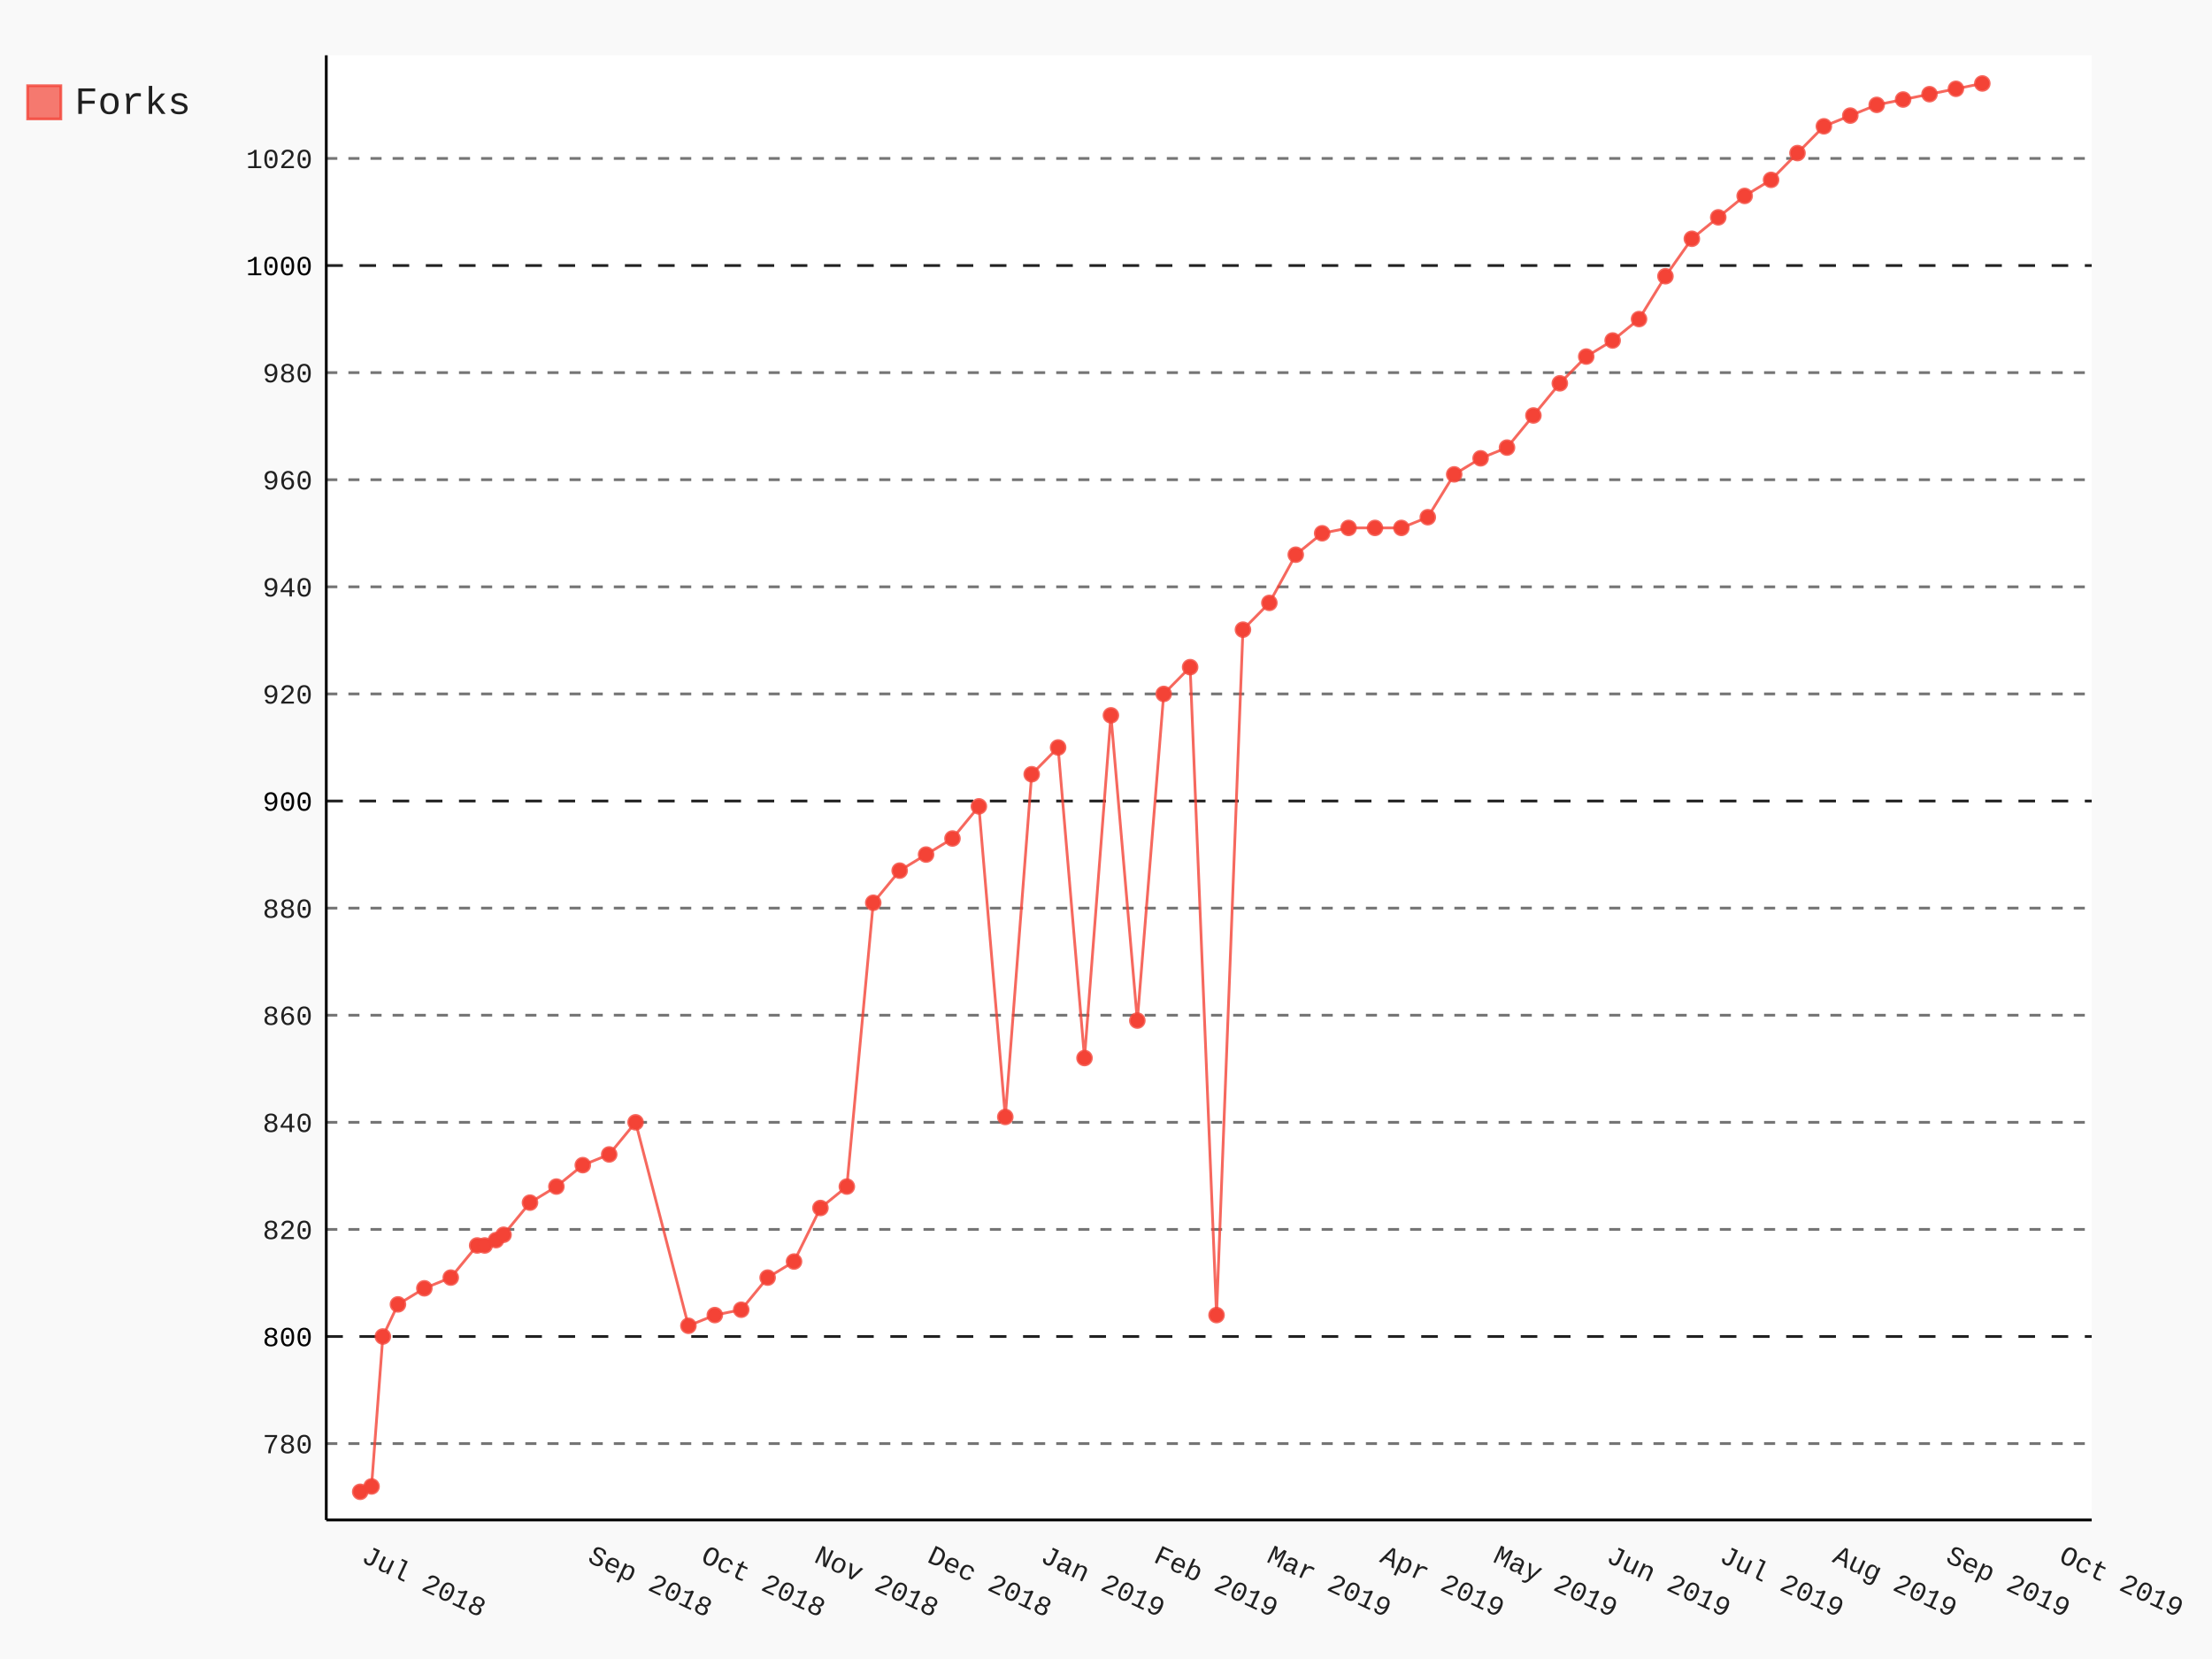
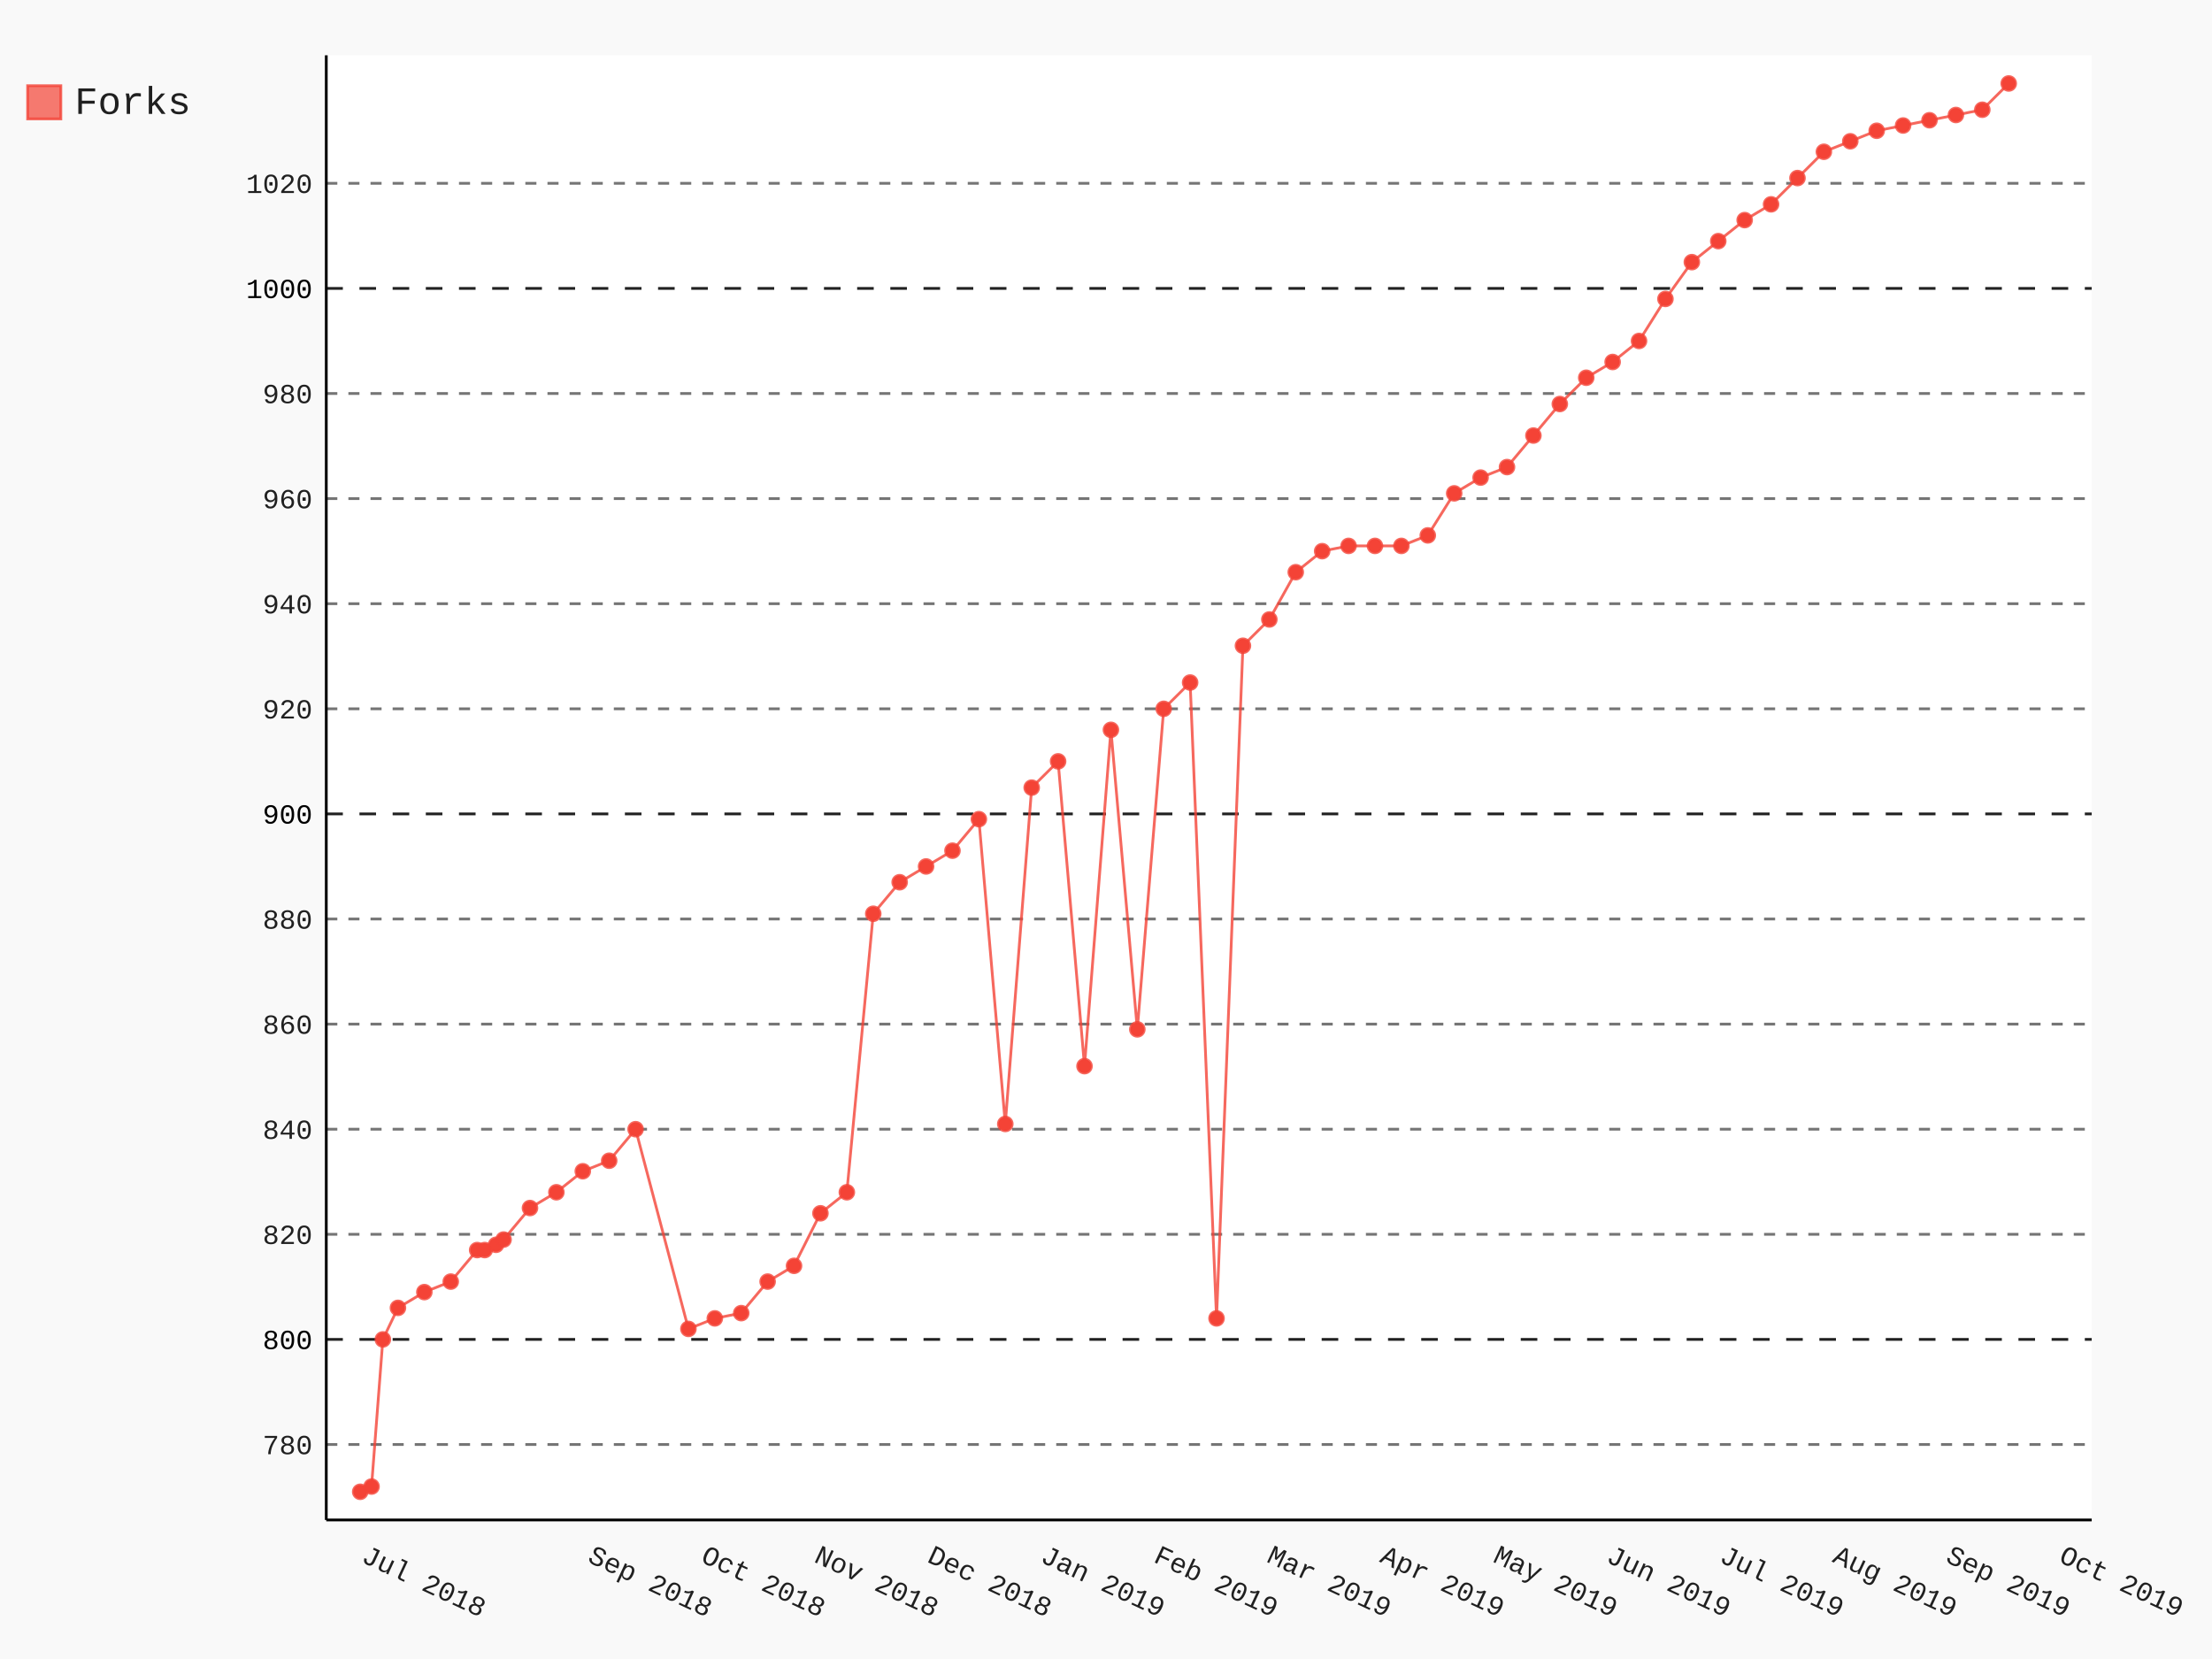
- <svg xmlns="http://www.w3.org/2000/svg" class="pygal-chart" id="chart-1e079802-2b2e-42ed-9da7-c044d8dbd453" viewBox="0 0 800 600">
+ <svg xmlns="http://www.w3.org/2000/svg" class="pygal-chart" id="chart-afff7994-cf7b-41ef-8264-2efc69a5107d" viewBox="0 0 800 600">
  <defs>
-     <style type="text/css">#chart-1e079802-2b2e-42ed-9da7-c044d8dbd453{-webkit-user-select:none;-webkit-font-smoothing:antialiased;font-family:Consolas,"Liberation Mono",Menlo,Courier,monospace}#chart-1e079802-2b2e-42ed-9da7-c044d8dbd453 .title{font-family:Consolas,"Liberation Mono",Menlo,Courier,monospace;font-size:16px}#chart-1e079802-2b2e-42ed-9da7-c044d8dbd453 .legends .legend text{font-family:Consolas,"Liberation Mono",Menlo,Courier,monospace;font-size:14px}#chart-1e079802-2b2e-42ed-9da7-c044d8dbd453 .axis text{font-family:Consolas,"Liberation Mono",Menlo,Courier,monospace;font-size:10px}#chart-1e079802-2b2e-42ed-9da7-c044d8dbd453 .axis text.major{font-family:Consolas,"Liberation Mono",Menlo,Courier,monospace;font-size:10px}#chart-1e079802-2b2e-42ed-9da7-c044d8dbd453 .text-overlay text.value{font-family:Consolas,"Liberation Mono",Menlo,Courier,monospace;font-size:16px}#chart-1e079802-2b2e-42ed-9da7-c044d8dbd453 .text-overlay text.label{font-family:Consolas,"Liberation Mono",Menlo,Courier,monospace;font-size:10px}#chart-1e079802-2b2e-42ed-9da7-c044d8dbd453 .tooltip{font-family:Consolas,"Liberation Mono",Menlo,Courier,monospace;font-size:14px}#chart-1e079802-2b2e-42ed-9da7-c044d8dbd453 text.no_data{font-family:Consolas,"Liberation Mono",Menlo,Courier,monospace;font-size:64px}
- #chart-1e079802-2b2e-42ed-9da7-c044d8dbd453{background-color:rgba(249,249,249,1)}#chart-1e079802-2b2e-42ed-9da7-c044d8dbd453 path,#chart-1e079802-2b2e-42ed-9da7-c044d8dbd453 line,#chart-1e079802-2b2e-42ed-9da7-c044d8dbd453 rect,#chart-1e079802-2b2e-42ed-9da7-c044d8dbd453 circle{-webkit-transition:150ms;-moz-transition:150ms;transition:150ms}#chart-1e079802-2b2e-42ed-9da7-c044d8dbd453 .graph &gt; .background{fill:rgba(249,249,249,1)}#chart-1e079802-2b2e-42ed-9da7-c044d8dbd453 .plot &gt; .background{fill:rgba(255,255,255,1)}#chart-1e079802-2b2e-42ed-9da7-c044d8dbd453 .graph{fill:rgba(0,0,0,.87)}#chart-1e079802-2b2e-42ed-9da7-c044d8dbd453 text.no_data{fill:rgba(0,0,0,1)}#chart-1e079802-2b2e-42ed-9da7-c044d8dbd453 .title{fill:rgba(0,0,0,1)}#chart-1e079802-2b2e-42ed-9da7-c044d8dbd453 .legends .legend text{fill:rgba(0,0,0,.87)}#chart-1e079802-2b2e-42ed-9da7-c044d8dbd453 .legends .legend:hover text{fill:rgba(0,0,0,1)}#chart-1e079802-2b2e-42ed-9da7-c044d8dbd453 .axis .line{stroke:rgba(0,0,0,1)}#chart-1e079802-2b2e-42ed-9da7-c044d8dbd453 .axis .guide.line{stroke:rgba(0,0,0,.54)}#chart-1e079802-2b2e-42ed-9da7-c044d8dbd453 .axis .major.line{stroke:rgba(0,0,0,.87)}#chart-1e079802-2b2e-42ed-9da7-c044d8dbd453 .axis text.major{fill:rgba(0,0,0,1)}#chart-1e079802-2b2e-42ed-9da7-c044d8dbd453 .axis.y .guides:hover .guide.line,#chart-1e079802-2b2e-42ed-9da7-c044d8dbd453 .line-graph .axis.x .guides:hover .guide.line,#chart-1e079802-2b2e-42ed-9da7-c044d8dbd453 .stackedline-graph .axis.x .guides:hover .guide.line,#chart-1e079802-2b2e-42ed-9da7-c044d8dbd453 .xy-graph .axis.x .guides:hover .guide.line{stroke:rgba(0,0,0,1)}#chart-1e079802-2b2e-42ed-9da7-c044d8dbd453 .axis .guides:hover text{fill:rgba(0,0,0,1)}#chart-1e079802-2b2e-42ed-9da7-c044d8dbd453 .reactive{fill-opacity:.7;stroke-opacity:.8}#chart-1e079802-2b2e-42ed-9da7-c044d8dbd453 .ci{stroke:rgba(0,0,0,.87)}#chart-1e079802-2b2e-42ed-9da7-c044d8dbd453 .reactive.active,#chart-1e079802-2b2e-42ed-9da7-c044d8dbd453 .active .reactive{fill-opacity:.8;stroke-opacity:.9;stroke-width:4}#chart-1e079802-2b2e-42ed-9da7-c044d8dbd453 .ci .reactive.active{stroke-width:1.5}#chart-1e079802-2b2e-42ed-9da7-c044d8dbd453 .series text{fill:rgba(0,0,0,1)}#chart-1e079802-2b2e-42ed-9da7-c044d8dbd453 .tooltip rect{fill:rgba(255,255,255,1);stroke:rgba(0,0,0,1);-webkit-transition:opacity 150ms;-moz-transition:opacity 150ms;transition:opacity 150ms}#chart-1e079802-2b2e-42ed-9da7-c044d8dbd453 .tooltip .label{fill:rgba(0,0,0,.87)}#chart-1e079802-2b2e-42ed-9da7-c044d8dbd453 .tooltip .label{fill:rgba(0,0,0,.87)}#chart-1e079802-2b2e-42ed-9da7-c044d8dbd453 .tooltip .legend{font-size:.8em;fill:rgba(0,0,0,.54)}#chart-1e079802-2b2e-42ed-9da7-c044d8dbd453 .tooltip .x_label{font-size:.6em;fill:rgba(0,0,0,1)}#chart-1e079802-2b2e-42ed-9da7-c044d8dbd453 .tooltip .xlink{font-size:.5em;text-decoration:underline}#chart-1e079802-2b2e-42ed-9da7-c044d8dbd453 .tooltip .value{font-size:1.5em}#chart-1e079802-2b2e-42ed-9da7-c044d8dbd453 .bound{font-size:.5em}#chart-1e079802-2b2e-42ed-9da7-c044d8dbd453 .max-value{font-size:.75em;fill:rgba(0,0,0,.54)}#chart-1e079802-2b2e-42ed-9da7-c044d8dbd453 .map-element{fill:rgba(255,255,255,1);stroke:rgba(0,0,0,.54) !important}#chart-1e079802-2b2e-42ed-9da7-c044d8dbd453 .map-element .reactive{fill-opacity:inherit;stroke-opacity:inherit}#chart-1e079802-2b2e-42ed-9da7-c044d8dbd453 .color-0,#chart-1e079802-2b2e-42ed-9da7-c044d8dbd453 .color-0 a:visited{stroke:#F44336;fill:#F44336}#chart-1e079802-2b2e-42ed-9da7-c044d8dbd453 .text-overlay .color-0 text{fill:black}
- #chart-1e079802-2b2e-42ed-9da7-c044d8dbd453 text.no_data{text-anchor:middle}#chart-1e079802-2b2e-42ed-9da7-c044d8dbd453 .guide.line{fill:none}#chart-1e079802-2b2e-42ed-9da7-c044d8dbd453 .centered{text-anchor:middle}#chart-1e079802-2b2e-42ed-9da7-c044d8dbd453 .title{text-anchor:middle}#chart-1e079802-2b2e-42ed-9da7-c044d8dbd453 .legends .legend text{fill-opacity:1}#chart-1e079802-2b2e-42ed-9da7-c044d8dbd453 .axis.x text{text-anchor:middle}#chart-1e079802-2b2e-42ed-9da7-c044d8dbd453 .axis.x:not(.web) text[transform]{text-anchor:start}#chart-1e079802-2b2e-42ed-9da7-c044d8dbd453 .axis.x:not(.web) text[transform].backwards{text-anchor:end}#chart-1e079802-2b2e-42ed-9da7-c044d8dbd453 .axis.y text{text-anchor:end}#chart-1e079802-2b2e-42ed-9da7-c044d8dbd453 .axis.y text[transform].backwards{text-anchor:start}#chart-1e079802-2b2e-42ed-9da7-c044d8dbd453 .axis.y2 text{text-anchor:start}#chart-1e079802-2b2e-42ed-9da7-c044d8dbd453 .axis.y2 text[transform].backwards{text-anchor:end}#chart-1e079802-2b2e-42ed-9da7-c044d8dbd453 .axis .guide.line{stroke-dasharray:4,4}#chart-1e079802-2b2e-42ed-9da7-c044d8dbd453 .axis .major.guide.line{stroke-dasharray:6,6}#chart-1e079802-2b2e-42ed-9da7-c044d8dbd453 .horizontal .axis.y .guide.line,#chart-1e079802-2b2e-42ed-9da7-c044d8dbd453 .horizontal .axis.y2 .guide.line,#chart-1e079802-2b2e-42ed-9da7-c044d8dbd453 .vertical .axis.x .guide.line{opacity:0}#chart-1e079802-2b2e-42ed-9da7-c044d8dbd453 .horizontal .axis.always_show .guide.line,#chart-1e079802-2b2e-42ed-9da7-c044d8dbd453 .vertical .axis.always_show .guide.line{opacity:1 !important}#chart-1e079802-2b2e-42ed-9da7-c044d8dbd453 .axis.y .guides:hover .guide.line,#chart-1e079802-2b2e-42ed-9da7-c044d8dbd453 .axis.y2 .guides:hover .guide.line,#chart-1e079802-2b2e-42ed-9da7-c044d8dbd453 .axis.x .guides:hover .guide.line{opacity:1}#chart-1e079802-2b2e-42ed-9da7-c044d8dbd453 .axis .guides:hover text{opacity:1}#chart-1e079802-2b2e-42ed-9da7-c044d8dbd453 .nofill{fill:none}#chart-1e079802-2b2e-42ed-9da7-c044d8dbd453 .subtle-fill{fill-opacity:.2}#chart-1e079802-2b2e-42ed-9da7-c044d8dbd453 .dot{stroke-width:1px;fill-opacity:1}#chart-1e079802-2b2e-42ed-9da7-c044d8dbd453 .dot.active{stroke-width:5px}#chart-1e079802-2b2e-42ed-9da7-c044d8dbd453 .dot.negative{fill:transparent}#chart-1e079802-2b2e-42ed-9da7-c044d8dbd453 text,#chart-1e079802-2b2e-42ed-9da7-c044d8dbd453 tspan{stroke:none !important}#chart-1e079802-2b2e-42ed-9da7-c044d8dbd453 .series text.active{opacity:1}#chart-1e079802-2b2e-42ed-9da7-c044d8dbd453 .tooltip rect{fill-opacity:.95;stroke-width:.5}#chart-1e079802-2b2e-42ed-9da7-c044d8dbd453 .tooltip text{fill-opacity:1}#chart-1e079802-2b2e-42ed-9da7-c044d8dbd453 .showable{visibility:hidden}#chart-1e079802-2b2e-42ed-9da7-c044d8dbd453 .showable.shown{visibility:visible}#chart-1e079802-2b2e-42ed-9da7-c044d8dbd453 .gauge-background{fill:rgba(229,229,229,1);stroke:none}#chart-1e079802-2b2e-42ed-9da7-c044d8dbd453 .bg-lines{stroke:rgba(249,249,249,1);stroke-width:2px}</style>
+     <style type="text/css">#chart-afff7994-cf7b-41ef-8264-2efc69a5107d{-webkit-user-select:none;-webkit-font-smoothing:antialiased;font-family:Consolas,"Liberation Mono",Menlo,Courier,monospace}#chart-afff7994-cf7b-41ef-8264-2efc69a5107d .title{font-family:Consolas,"Liberation Mono",Menlo,Courier,monospace;font-size:16px}#chart-afff7994-cf7b-41ef-8264-2efc69a5107d .legends .legend text{font-family:Consolas,"Liberation Mono",Menlo,Courier,monospace;font-size:14px}#chart-afff7994-cf7b-41ef-8264-2efc69a5107d .axis text{font-family:Consolas,"Liberation Mono",Menlo,Courier,monospace;font-size:10px}#chart-afff7994-cf7b-41ef-8264-2efc69a5107d .axis text.major{font-family:Consolas,"Liberation Mono",Menlo,Courier,monospace;font-size:10px}#chart-afff7994-cf7b-41ef-8264-2efc69a5107d .text-overlay text.value{font-family:Consolas,"Liberation Mono",Menlo,Courier,monospace;font-size:16px}#chart-afff7994-cf7b-41ef-8264-2efc69a5107d .text-overlay text.label{font-family:Consolas,"Liberation Mono",Menlo,Courier,monospace;font-size:10px}#chart-afff7994-cf7b-41ef-8264-2efc69a5107d .tooltip{font-family:Consolas,"Liberation Mono",Menlo,Courier,monospace;font-size:14px}#chart-afff7994-cf7b-41ef-8264-2efc69a5107d text.no_data{font-family:Consolas,"Liberation Mono",Menlo,Courier,monospace;font-size:64px}
+ #chart-afff7994-cf7b-41ef-8264-2efc69a5107d{background-color:rgba(249,249,249,1)}#chart-afff7994-cf7b-41ef-8264-2efc69a5107d path,#chart-afff7994-cf7b-41ef-8264-2efc69a5107d line,#chart-afff7994-cf7b-41ef-8264-2efc69a5107d rect,#chart-afff7994-cf7b-41ef-8264-2efc69a5107d circle{-webkit-transition:150ms;-moz-transition:150ms;transition:150ms}#chart-afff7994-cf7b-41ef-8264-2efc69a5107d .graph &gt; .background{fill:rgba(249,249,249,1)}#chart-afff7994-cf7b-41ef-8264-2efc69a5107d .plot &gt; .background{fill:rgba(255,255,255,1)}#chart-afff7994-cf7b-41ef-8264-2efc69a5107d .graph{fill:rgba(0,0,0,.87)}#chart-afff7994-cf7b-41ef-8264-2efc69a5107d text.no_data{fill:rgba(0,0,0,1)}#chart-afff7994-cf7b-41ef-8264-2efc69a5107d .title{fill:rgba(0,0,0,1)}#chart-afff7994-cf7b-41ef-8264-2efc69a5107d .legends .legend text{fill:rgba(0,0,0,.87)}#chart-afff7994-cf7b-41ef-8264-2efc69a5107d .legends .legend:hover text{fill:rgba(0,0,0,1)}#chart-afff7994-cf7b-41ef-8264-2efc69a5107d .axis .line{stroke:rgba(0,0,0,1)}#chart-afff7994-cf7b-41ef-8264-2efc69a5107d .axis .guide.line{stroke:rgba(0,0,0,.54)}#chart-afff7994-cf7b-41ef-8264-2efc69a5107d .axis .major.line{stroke:rgba(0,0,0,.87)}#chart-afff7994-cf7b-41ef-8264-2efc69a5107d .axis text.major{fill:rgba(0,0,0,1)}#chart-afff7994-cf7b-41ef-8264-2efc69a5107d .axis.y .guides:hover .guide.line,#chart-afff7994-cf7b-41ef-8264-2efc69a5107d .line-graph .axis.x .guides:hover .guide.line,#chart-afff7994-cf7b-41ef-8264-2efc69a5107d .stackedline-graph .axis.x .guides:hover .guide.line,#chart-afff7994-cf7b-41ef-8264-2efc69a5107d .xy-graph .axis.x .guides:hover .guide.line{stroke:rgba(0,0,0,1)}#chart-afff7994-cf7b-41ef-8264-2efc69a5107d .axis .guides:hover text{fill:rgba(0,0,0,1)}#chart-afff7994-cf7b-41ef-8264-2efc69a5107d .reactive{fill-opacity:.7;stroke-opacity:.8}#chart-afff7994-cf7b-41ef-8264-2efc69a5107d .ci{stroke:rgba(0,0,0,.87)}#chart-afff7994-cf7b-41ef-8264-2efc69a5107d .reactive.active,#chart-afff7994-cf7b-41ef-8264-2efc69a5107d .active .reactive{fill-opacity:.8;stroke-opacity:.9;stroke-width:4}#chart-afff7994-cf7b-41ef-8264-2efc69a5107d .ci .reactive.active{stroke-width:1.5}#chart-afff7994-cf7b-41ef-8264-2efc69a5107d .series text{fill:rgba(0,0,0,1)}#chart-afff7994-cf7b-41ef-8264-2efc69a5107d .tooltip rect{fill:rgba(255,255,255,1);stroke:rgba(0,0,0,1);-webkit-transition:opacity 150ms;-moz-transition:opacity 150ms;transition:opacity 150ms}#chart-afff7994-cf7b-41ef-8264-2efc69a5107d .tooltip .label{fill:rgba(0,0,0,.87)}#chart-afff7994-cf7b-41ef-8264-2efc69a5107d .tooltip .label{fill:rgba(0,0,0,.87)}#chart-afff7994-cf7b-41ef-8264-2efc69a5107d .tooltip .legend{font-size:.8em;fill:rgba(0,0,0,.54)}#chart-afff7994-cf7b-41ef-8264-2efc69a5107d .tooltip .x_label{font-size:.6em;fill:rgba(0,0,0,1)}#chart-afff7994-cf7b-41ef-8264-2efc69a5107d .tooltip .xlink{font-size:.5em;text-decoration:underline}#chart-afff7994-cf7b-41ef-8264-2efc69a5107d .tooltip .value{font-size:1.5em}#chart-afff7994-cf7b-41ef-8264-2efc69a5107d .bound{font-size:.5em}#chart-afff7994-cf7b-41ef-8264-2efc69a5107d .max-value{font-size:.75em;fill:rgba(0,0,0,.54)}#chart-afff7994-cf7b-41ef-8264-2efc69a5107d .map-element{fill:rgba(255,255,255,1);stroke:rgba(0,0,0,.54) !important}#chart-afff7994-cf7b-41ef-8264-2efc69a5107d .map-element .reactive{fill-opacity:inherit;stroke-opacity:inherit}#chart-afff7994-cf7b-41ef-8264-2efc69a5107d .color-0,#chart-afff7994-cf7b-41ef-8264-2efc69a5107d .color-0 a:visited{stroke:#F44336;fill:#F44336}#chart-afff7994-cf7b-41ef-8264-2efc69a5107d .text-overlay .color-0 text{fill:black}
+ #chart-afff7994-cf7b-41ef-8264-2efc69a5107d text.no_data{text-anchor:middle}#chart-afff7994-cf7b-41ef-8264-2efc69a5107d .guide.line{fill:none}#chart-afff7994-cf7b-41ef-8264-2efc69a5107d .centered{text-anchor:middle}#chart-afff7994-cf7b-41ef-8264-2efc69a5107d .title{text-anchor:middle}#chart-afff7994-cf7b-41ef-8264-2efc69a5107d .legends .legend text{fill-opacity:1}#chart-afff7994-cf7b-41ef-8264-2efc69a5107d .axis.x text{text-anchor:middle}#chart-afff7994-cf7b-41ef-8264-2efc69a5107d .axis.x:not(.web) text[transform]{text-anchor:start}#chart-afff7994-cf7b-41ef-8264-2efc69a5107d .axis.x:not(.web) text[transform].backwards{text-anchor:end}#chart-afff7994-cf7b-41ef-8264-2efc69a5107d .axis.y text{text-anchor:end}#chart-afff7994-cf7b-41ef-8264-2efc69a5107d .axis.y text[transform].backwards{text-anchor:start}#chart-afff7994-cf7b-41ef-8264-2efc69a5107d .axis.y2 text{text-anchor:start}#chart-afff7994-cf7b-41ef-8264-2efc69a5107d .axis.y2 text[transform].backwards{text-anchor:end}#chart-afff7994-cf7b-41ef-8264-2efc69a5107d .axis .guide.line{stroke-dasharray:4,4}#chart-afff7994-cf7b-41ef-8264-2efc69a5107d .axis .major.guide.line{stroke-dasharray:6,6}#chart-afff7994-cf7b-41ef-8264-2efc69a5107d .horizontal .axis.y .guide.line,#chart-afff7994-cf7b-41ef-8264-2efc69a5107d .horizontal .axis.y2 .guide.line,#chart-afff7994-cf7b-41ef-8264-2efc69a5107d .vertical .axis.x .guide.line{opacity:0}#chart-afff7994-cf7b-41ef-8264-2efc69a5107d .horizontal .axis.always_show .guide.line,#chart-afff7994-cf7b-41ef-8264-2efc69a5107d .vertical .axis.always_show .guide.line{opacity:1 !important}#chart-afff7994-cf7b-41ef-8264-2efc69a5107d .axis.y .guides:hover .guide.line,#chart-afff7994-cf7b-41ef-8264-2efc69a5107d .axis.y2 .guides:hover .guide.line,#chart-afff7994-cf7b-41ef-8264-2efc69a5107d .axis.x .guides:hover .guide.line{opacity:1}#chart-afff7994-cf7b-41ef-8264-2efc69a5107d .axis .guides:hover text{opacity:1}#chart-afff7994-cf7b-41ef-8264-2efc69a5107d .nofill{fill:none}#chart-afff7994-cf7b-41ef-8264-2efc69a5107d .subtle-fill{fill-opacity:.2}#chart-afff7994-cf7b-41ef-8264-2efc69a5107d .dot{stroke-width:1px;fill-opacity:1}#chart-afff7994-cf7b-41ef-8264-2efc69a5107d .dot.active{stroke-width:5px}#chart-afff7994-cf7b-41ef-8264-2efc69a5107d .dot.negative{fill:transparent}#chart-afff7994-cf7b-41ef-8264-2efc69a5107d text,#chart-afff7994-cf7b-41ef-8264-2efc69a5107d tspan{stroke:none !important}#chart-afff7994-cf7b-41ef-8264-2efc69a5107d .series text.active{opacity:1}#chart-afff7994-cf7b-41ef-8264-2efc69a5107d .tooltip rect{fill-opacity:.95;stroke-width:.5}#chart-afff7994-cf7b-41ef-8264-2efc69a5107d .tooltip text{fill-opacity:1}#chart-afff7994-cf7b-41ef-8264-2efc69a5107d .showable{visibility:hidden}#chart-afff7994-cf7b-41ef-8264-2efc69a5107d .showable.shown{visibility:visible}#chart-afff7994-cf7b-41ef-8264-2efc69a5107d .gauge-background{fill:rgba(229,229,229,1);stroke:none}#chart-afff7994-cf7b-41ef-8264-2efc69a5107d .bg-lines{stroke:rgba(249,249,249,1);stroke-width:2px}</style>
  </defs>
  <g class="graph datetimeline-graph vertical">
    <rect class="background" height="600" width="800" x="0" y="0" />
    <g class="plot" transform="translate(118, 20)">
      <rect class="background" height="529.714" width="638.497" x="0" y="0" />
      <g class="axis y always_show">
        <path class="line" d="M0 529.714 h638.497" />
        <g class="guides">
-           <path class="guide line" d="M0 502.098 h638.497" />
-           <text class="" x="-5" y="505.598">780</text>
-         </g>
-         <g class="guides">
-           <path class="major guide line" d="M0 463.364 h638.497" />
-           <text class="major" x="-5" y="466.864">800</text>
-         </g>
-         <g class="guides">
-           <path class="guide line" d="M0 424.631 h638.497" />
-           <text class="" x="-5" y="428.131">820</text>
-         </g>
-         <g class="guides">
-           <path class="guide line" d="M0 385.898 h638.497" />
-           <text class="" x="-5" y="389.398">840</text>
-         </g>
-         <g class="guides">
-           <path class="guide line" d="M0 347.165 h638.497" />
-           <text class="" x="-5" y="350.665">860</text>
-         </g>
-         <g class="guides">
-           <path class="guide line" d="M0 308.432 h638.497" />
-           <text class="" x="-5" y="311.932">880</text>
-         </g>
-         <g class="guides">
-           <path class="major guide line" d="M0 269.699 h638.497" />
-           <text class="major" x="-5" y="273.199">900</text>
-         </g>
-         <g class="guides">
-           <path class="guide line" d="M0 230.966 h638.497" />
-           <text class="" x="-5" y="234.466">920</text>
-         </g>
-         <g class="guides">
-           <path class="guide line" d="M0 192.233 h638.497" />
-           <text class="" x="-5" y="195.733">940</text>
-         </g>
-         <g class="guides">
-           <path class="guide line" d="M0 153.499 h638.497" />
-           <text class="" x="-5" y="156.999">960</text>
-         </g>
-         <g class="guides">
-           <path class="guide line" d="M0 114.766 h638.497" />
-           <text class="" x="-5" y="118.266">980</text>
-         </g>
-         <g class="guides">
-           <path class="major guide line" d="M0 76.033 h638.497" />
-           <text class="major" x="-5" y="79.533">1000</text>
-         </g>
-         <g class="guides">
-           <path class="guide line" d="M0 37.3 h638.497" />
-           <text class="" x="-5" y="40.8">1020</text>
+           <path class="guide line" d="M0 502.423 h638.497" />
+           <text class="" x="-5" y="505.923">780</text>
+         </g>
+         <g class="guides">
+           <path class="major guide line" d="M0 464.412 h638.497" />
+           <text class="major" x="-5" y="467.912">800</text>
+         </g>
+         <g class="guides">
+           <path class="guide line" d="M0 426.402 h638.497" />
+           <text class="" x="-5" y="429.902">820</text>
+         </g>
+         <g class="guides">
+           <path class="guide line" d="M0 388.391 h638.497" />
+           <text class="" x="-5" y="391.891">840</text>
+         </g>
+         <g class="guides">
+           <path class="guide line" d="M0 350.381 h638.497" />
+           <text class="" x="-5" y="353.881">860</text>
+         </g>
+         <g class="guides">
+           <path class="guide line" d="M0 312.37 h638.497" />
+           <text class="" x="-5" y="315.87">880</text>
+         </g>
+         <g class="guides">
+           <path class="major guide line" d="M0 274.36 h638.497" />
+           <text class="major" x="-5" y="277.86">900</text>
+         </g>
+         <g class="guides">
+           <path class="guide line" d="M0 236.349 h638.497" />
+           <text class="" x="-5" y="239.849">920</text>
+         </g>
+         <g class="guides">
+           <path class="guide line" d="M0 198.339 h638.497" />
+           <text class="" x="-5" y="201.839">940</text>
+         </g>
+         <g class="guides">
+           <path class="guide line" d="M0 160.328 h638.497" />
+           <text class="" x="-5" y="163.828">960</text>
+         </g>
+         <g class="guides">
+           <path class="guide line" d="M0 122.318 h638.497" />
+           <text class="" x="-5" y="125.818">980</text>
+         </g>
+         <g class="guides">
+           <path class="major guide line" d="M0 84.307 h638.497" />
+           <text class="major" x="-5" y="87.807">1000</text>
+         </g>
+         <g class="guides">
+           <path class="guide line" d="M0 46.297 h638.497" />
+           <text class="" x="-5" y="49.797">1020</text>
        </g>
      </g>
      <g class="axis x">
        <path class="line" d="M0 0 v529.714" />
        <g class="guides">
          <path class="guide line" d="M12.279 0 v529.714" />
          <text class="" transform="rotate(25 12.27879 544.7143)" x="12.279" y="544.714">Jul 2018</text>
        </g>
        <g class="guides">
          <path class="guide line" d="M94.137 0 v529.714" />
          <text class="" transform="rotate(25 94.13741 544.7143)" x="94.137" y="544.714">Sep 2018</text>
        </g>
        <g class="guides">
          <path class="guide line" d="M135.067 0 v529.714" />
          <text class="" transform="rotate(25 135.0667 544.7143)" x="135.067" y="544.714">Oct 2018</text>
        </g>
        <g class="guides">
          <path class="guide line" d="M175.996 0 v529.714" />
          <text class="" transform="rotate(25 175.996 544.7143)" x="175.996" y="544.714">Nov 2018</text>
        </g>
        <g class="guides">
          <path class="guide line" d="M216.925 0 v529.714" />
          <text class="" transform="rotate(25 216.9253 544.7143)" x="216.925" y="544.714">Dec 2018</text>
        </g>
        <g class="guides">
          <path class="guide line" d="M257.855 0 v529.714" />
          <text class="" transform="rotate(25 257.8546 544.7143)" x="257.855" y="544.714">Jan 2019</text>
        </g>
        <g class="guides">
          <path class="guide line" d="M298.784 0 v529.714" />
          <text class="" transform="rotate(25 298.784 544.7143)" x="298.784" y="544.714">Feb 2019</text>
        </g>
        <g class="guides">
          <path class="guide line" d="M339.713 0 v529.714" />
          <text class="" transform="rotate(25 339.7133 544.7143)" x="339.713" y="544.714">Mar 2019</text>
        </g>
        <g class="guides">
          <path class="guide line" d="M380.643 0 v529.714" />
          <text class="" transform="rotate(25 380.6426 544.7143)" x="380.643" y="544.714">Apr 2019</text>
        </g>
        <g class="guides">
          <path class="guide line" d="M421.572 0 v529.714" />
          <text class="" transform="rotate(25 421.5719 544.7143)" x="421.572" y="544.714">May 2019</text>
        </g>
        <g class="guides">
          <path class="guide line" d="M462.501 0 v529.714" />
          <text class="" transform="rotate(25 462.5012 544.7143)" x="462.501" y="544.714">Jun 2019</text>
        </g>
        <g class="guides">
          <path class="guide line" d="M503.431 0 v529.714" />
          <text class="" transform="rotate(25 503.4305 544.7143)" x="503.431" y="544.714">Jul 2019</text>
        </g>
        <g class="guides">
          <path class="guide line" d="M544.36 0 v529.714" />
          <text class="" transform="rotate(25 544.3598 544.7143)" x="544.36" y="544.714">Aug 2019</text>
        </g>
        <g class="guides">
          <path class="guide line" d="M585.289 0 v529.714" />
          <text class="" transform="rotate(25 585.2891 544.7143)" x="585.289" y="544.714">Sep 2019</text>
        </g>
        <g class="guides">
          <path class="guide line" d="M626.218 0 v529.714" />
          <text class="" transform="rotate(25 626.2184 544.7143)" x="626.218" y="544.714">Oct 2019</text>
        </g>
      </g>
      <g class="series serie-0 color-0">
-         <path class="line reactive nofill" d="M12.279 519.528 L16.372 517.591 20.465 463.364 25.922 451.745 35.472 445.935 45.022 442.061 54.572 430.441 57.301 430.441 61.394 428.505 64.123 426.568 73.673 414.948 83.223 409.138 92.773 401.391 102.323 397.518 111.873 385.898 130.974 459.491 140.524 455.618 150.074 453.681 159.624 442.061 169.174 436.251 178.725 416.885 188.275 409.138 197.825 306.495 207.375 294.875 216.925 289.065 226.476 283.255 236.026 271.635 245.576 383.962 255.126 260.016 264.676 250.332 274.226 362.658 283.777 238.712 293.327 349.102 302.877 230.966 312.427 221.282 321.977 455.618 331.527 207.726 341.078 198.043 350.628 180.613 360.178 172.866 369.728 170.929 379.278 170.929 388.828 170.929 398.379 167.056 407.929 151.563 417.479 145.753 427.029 141.879 436.579 130.26 446.129 118.64 455.68 108.956 465.23 103.146 474.78 95.4 484.33 79.906 493.88 66.35 503.431 58.603 512.981 50.857 522.531 45.047 532.081 35.363 541.631 25.68 551.181 21.807 560.732 17.933 570.282 15.997 579.832 14.06 589.382 12.123 598.932 10.187" />
+         <path class="line reactive nofill" d="M12.279 519.528 L16.372 517.627 20.465 464.412 25.922 453.009 35.472 447.308 45.022 443.507 54.572 432.103 57.301 432.103 61.394 430.203 64.123 428.302 73.673 416.899 83.223 411.198 92.773 403.595 102.323 399.794 111.873 388.391 130.974 460.611 140.524 456.81 150.074 454.91 159.624 443.507 169.174 437.805 178.725 418.8 188.275 411.198 197.825 310.47 207.375 299.067 216.925 293.365 226.476 287.663 236.026 276.26 245.576 386.491 255.126 264.857 264.676 255.355 274.226 365.585 283.777 243.951 293.327 352.281 302.877 236.349 312.427 226.847 321.977 456.81 331.527 213.543 341.078 204.04 350.628 186.936 360.178 179.334 369.728 177.433 379.278 177.433 388.828 177.433 398.379 173.632 407.929 158.428 417.479 152.726 427.029 148.925 436.579 137.522 446.129 126.119 455.68 116.616 465.23 110.915 474.78 103.313 484.33 88.108 493.88 74.805 503.431 67.203 512.981 59.6 522.531 53.899 532.081 44.396 541.631 34.894 551.181 31.093 560.732 27.292 570.282 25.391 579.832 23.49 589.382 21.59 598.932 19.689 608.482 10.187" />
      </g>
    </g>
    <g class="titles" />
    <g class="plot overlay" transform="translate(118, 20)">
      <g class="series serie-0 color-0">
        <g class="dots">
          <circle class="dot reactive tooltip-trigger" cx="12.279" cy="519.528" r="2.5" />
        </g>
        <g class="dots">
-           <circle class="dot reactive tooltip-trigger" cx="16.372" cy="517.591" r="2.5" />
-         </g>
-         <g class="dots">
-           <circle class="dot reactive tooltip-trigger" cx="20.465" cy="463.364" r="2.5" />
-         </g>
-         <g class="dots">
-           <circle class="dot reactive tooltip-trigger" cx="25.922" cy="451.745" r="2.5" />
-         </g>
-         <g class="dots">
-           <circle class="dot reactive tooltip-trigger" cx="35.472" cy="445.935" r="2.5" />
-         </g>
-         <g class="dots">
-           <circle class="dot reactive tooltip-trigger" cx="45.022" cy="442.061" r="2.5" />
-         </g>
-         <g class="dots">
-           <circle class="dot reactive tooltip-trigger" cx="54.572" cy="430.441" r="2.5" />
-         </g>
-         <g class="dots">
-           <circle class="dot reactive tooltip-trigger" cx="57.301" cy="430.441" r="2.5" />
-         </g>
-         <g class="dots">
-           <circle class="dot reactive tooltip-trigger" cx="61.394" cy="428.505" r="2.5" />
-         </g>
-         <g class="dots">
-           <circle class="dot reactive tooltip-trigger" cx="64.123" cy="426.568" r="2.5" />
-         </g>
-         <g class="dots">
-           <circle class="dot reactive tooltip-trigger" cx="73.673" cy="414.948" r="2.5" />
-         </g>
-         <g class="dots">
-           <circle class="dot reactive tooltip-trigger" cx="83.223" cy="409.138" r="2.5" />
-         </g>
-         <g class="dots">
-           <circle class="dot reactive tooltip-trigger" cx="92.773" cy="401.391" r="2.5" />
-         </g>
-         <g class="dots">
-           <circle class="dot reactive tooltip-trigger" cx="102.323" cy="397.518" r="2.5" />
-         </g>
-         <g class="dots">
-           <circle class="dot reactive tooltip-trigger" cx="111.873" cy="385.898" r="2.5" />
-         </g>
-         <g class="dots">
-           <circle class="dot reactive tooltip-trigger" cx="130.974" cy="459.491" r="2.5" />
-         </g>
-         <g class="dots">
-           <circle class="dot reactive tooltip-trigger" cx="140.524" cy="455.618" r="2.5" />
-         </g>
-         <g class="dots">
-           <circle class="dot reactive tooltip-trigger" cx="150.074" cy="453.681" r="2.5" />
-         </g>
-         <g class="dots">
-           <circle class="dot reactive tooltip-trigger" cx="159.624" cy="442.061" r="2.5" />
-         </g>
-         <g class="dots">
-           <circle class="dot reactive tooltip-trigger" cx="169.174" cy="436.251" r="2.5" />
-         </g>
-         <g class="dots">
-           <circle class="dot reactive tooltip-trigger" cx="178.725" cy="416.885" r="2.5" />
-         </g>
-         <g class="dots">
-           <circle class="dot reactive tooltip-trigger" cx="188.275" cy="409.138" r="2.5" />
-         </g>
-         <g class="dots">
-           <circle class="dot reactive tooltip-trigger" cx="197.825" cy="306.495" r="2.5" />
-         </g>
-         <g class="dots">
-           <circle class="dot reactive tooltip-trigger" cx="207.375" cy="294.875" r="2.5" />
-         </g>
-         <g class="dots">
-           <circle class="dot reactive tooltip-trigger" cx="216.925" cy="289.065" r="2.5" />
-         </g>
-         <g class="dots">
-           <circle class="dot reactive tooltip-trigger" cx="226.476" cy="283.255" r="2.5" />
-         </g>
-         <g class="dots">
-           <circle class="dot reactive tooltip-trigger" cx="236.026" cy="271.635" r="2.5" />
-         </g>
-         <g class="dots">
-           <circle class="dot reactive tooltip-trigger" cx="245.576" cy="383.962" r="2.5" />
-         </g>
-         <g class="dots">
-           <circle class="dot reactive tooltip-trigger" cx="255.126" cy="260.016" r="2.5" />
-         </g>
-         <g class="dots">
-           <circle class="dot reactive tooltip-trigger" cx="264.676" cy="250.332" r="2.5" />
-         </g>
-         <g class="dots">
-           <circle class="dot reactive tooltip-trigger" cx="274.226" cy="362.658" r="2.5" />
-         </g>
-         <g class="dots">
-           <circle class="dot reactive tooltip-trigger" cx="283.777" cy="238.712" r="2.5" />
-         </g>
-         <g class="dots">
-           <circle class="dot reactive tooltip-trigger" cx="293.327" cy="349.102" r="2.5" />
-         </g>
-         <g class="dots">
-           <circle class="dot reactive tooltip-trigger" cx="302.877" cy="230.966" r="2.5" />
-         </g>
-         <g class="dots">
-           <circle class="dot reactive tooltip-trigger" cx="312.427" cy="221.282" r="2.5" />
-         </g>
-         <g class="dots">
-           <circle class="dot reactive tooltip-trigger" cx="321.977" cy="455.618" r="2.5" />
-         </g>
-         <g class="dots">
-           <circle class="dot reactive tooltip-trigger" cx="331.527" cy="207.726" r="2.5" />
-         </g>
-         <g class="dots">
-           <circle class="dot reactive tooltip-trigger" cx="341.078" cy="198.043" r="2.5" />
-         </g>
-         <g class="dots">
-           <circle class="dot reactive tooltip-trigger" cx="350.628" cy="180.613" r="2.5" />
-         </g>
-         <g class="dots">
-           <circle class="dot reactive tooltip-trigger" cx="360.178" cy="172.866" r="2.5" />
-         </g>
-         <g class="dots">
-           <circle class="dot reactive tooltip-trigger" cx="369.728" cy="170.929" r="2.5" />
-         </g>
-         <g class="dots">
-           <circle class="dot reactive tooltip-trigger" cx="379.278" cy="170.929" r="2.5" />
-         </g>
-         <g class="dots">
-           <circle class="dot reactive tooltip-trigger" cx="388.828" cy="170.929" r="2.5" />
-         </g>
-         <g class="dots">
-           <circle class="dot reactive tooltip-trigger" cx="398.379" cy="167.056" r="2.5" />
-         </g>
-         <g class="dots">
-           <circle class="dot reactive tooltip-trigger" cx="407.929" cy="151.563" r="2.5" />
-         </g>
-         <g class="dots">
-           <circle class="dot reactive tooltip-trigger" cx="417.479" cy="145.753" r="2.5" />
-         </g>
-         <g class="dots">
-           <circle class="dot reactive tooltip-trigger" cx="427.029" cy="141.879" r="2.5" />
-         </g>
-         <g class="dots">
-           <circle class="dot reactive tooltip-trigger" cx="436.579" cy="130.26" r="2.5" />
-         </g>
-         <g class="dots">
-           <circle class="dot reactive tooltip-trigger" cx="446.129" cy="118.64" r="2.5" />
-         </g>
-         <g class="dots">
-           <circle class="dot reactive tooltip-trigger" cx="455.68" cy="108.956" r="2.5" />
-         </g>
-         <g class="dots">
-           <circle class="dot reactive tooltip-trigger" cx="465.23" cy="103.146" r="2.5" />
-         </g>
-         <g class="dots">
-           <circle class="dot reactive tooltip-trigger" cx="474.78" cy="95.4" r="2.5" />
-         </g>
-         <g class="dots">
-           <circle class="dot reactive tooltip-trigger" cx="484.33" cy="79.906" r="2.5" />
-         </g>
-         <g class="dots">
-           <circle class="dot reactive tooltip-trigger" cx="493.88" cy="66.35" r="2.5" />
-         </g>
-         <g class="dots">
-           <circle class="dot reactive tooltip-trigger" cx="503.431" cy="58.603" r="2.5" />
-         </g>
-         <g class="dots">
-           <circle class="dot reactive tooltip-trigger" cx="512.981" cy="50.857" r="2.5" />
-         </g>
-         <g class="dots">
-           <circle class="dot reactive tooltip-trigger" cx="522.531" cy="45.047" r="2.5" />
-         </g>
-         <g class="dots">
-           <circle class="dot reactive tooltip-trigger" cx="532.081" cy="35.363" r="2.5" />
-         </g>
-         <g class="dots">
-           <circle class="dot reactive tooltip-trigger" cx="541.631" cy="25.68" r="2.5" />
-         </g>
-         <g class="dots">
-           <circle class="dot reactive tooltip-trigger" cx="551.181" cy="21.807" r="2.5" />
-         </g>
-         <g class="dots">
-           <circle class="dot reactive tooltip-trigger" cx="560.732" cy="17.933" r="2.5" />
-         </g>
-         <g class="dots">
-           <circle class="dot reactive tooltip-trigger" cx="570.282" cy="15.997" r="2.5" />
-         </g>
-         <g class="dots">
-           <circle class="dot reactive tooltip-trigger" cx="579.832" cy="14.06" r="2.5" />
-         </g>
-         <g class="dots">
-           <circle class="dot reactive tooltip-trigger" cx="589.382" cy="12.123" r="2.5" />
-         </g>
-         <g class="dots">
-           <circle class="dot reactive tooltip-trigger" cx="598.932" cy="10.187" r="2.5" />
+           <circle class="dot reactive tooltip-trigger" cx="16.372" cy="517.627" r="2.5" />
+         </g>
+         <g class="dots">
+           <circle class="dot reactive tooltip-trigger" cx="20.465" cy="464.412" r="2.5" />
+         </g>
+         <g class="dots">
+           <circle class="dot reactive tooltip-trigger" cx="25.922" cy="453.009" r="2.5" />
+         </g>
+         <g class="dots">
+           <circle class="dot reactive tooltip-trigger" cx="35.472" cy="447.308" r="2.5" />
+         </g>
+         <g class="dots">
+           <circle class="dot reactive tooltip-trigger" cx="45.022" cy="443.507" r="2.5" />
+         </g>
+         <g class="dots">
+           <circle class="dot reactive tooltip-trigger" cx="54.572" cy="432.103" r="2.5" />
+         </g>
+         <g class="dots">
+           <circle class="dot reactive tooltip-trigger" cx="57.301" cy="432.103" r="2.5" />
+         </g>
+         <g class="dots">
+           <circle class="dot reactive tooltip-trigger" cx="61.394" cy="430.203" r="2.5" />
+         </g>
+         <g class="dots">
+           <circle class="dot reactive tooltip-trigger" cx="64.123" cy="428.302" r="2.5" />
+         </g>
+         <g class="dots">
+           <circle class="dot reactive tooltip-trigger" cx="73.673" cy="416.899" r="2.5" />
+         </g>
+         <g class="dots">
+           <circle class="dot reactive tooltip-trigger" cx="83.223" cy="411.198" r="2.5" />
+         </g>
+         <g class="dots">
+           <circle class="dot reactive tooltip-trigger" cx="92.773" cy="403.595" r="2.5" />
+         </g>
+         <g class="dots">
+           <circle class="dot reactive tooltip-trigger" cx="102.323" cy="399.794" r="2.5" />
+         </g>
+         <g class="dots">
+           <circle class="dot reactive tooltip-trigger" cx="111.873" cy="388.391" r="2.5" />
+         </g>
+         <g class="dots">
+           <circle class="dot reactive tooltip-trigger" cx="130.974" cy="460.611" r="2.5" />
+         </g>
+         <g class="dots">
+           <circle class="dot reactive tooltip-trigger" cx="140.524" cy="456.81" r="2.5" />
+         </g>
+         <g class="dots">
+           <circle class="dot reactive tooltip-trigger" cx="150.074" cy="454.91" r="2.5" />
+         </g>
+         <g class="dots">
+           <circle class="dot reactive tooltip-trigger" cx="159.624" cy="443.507" r="2.5" />
+         </g>
+         <g class="dots">
+           <circle class="dot reactive tooltip-trigger" cx="169.174" cy="437.805" r="2.5" />
+         </g>
+         <g class="dots">
+           <circle class="dot reactive tooltip-trigger" cx="178.725" cy="418.8" r="2.5" />
+         </g>
+         <g class="dots">
+           <circle class="dot reactive tooltip-trigger" cx="188.275" cy="411.198" r="2.5" />
+         </g>
+         <g class="dots">
+           <circle class="dot reactive tooltip-trigger" cx="197.825" cy="310.47" r="2.5" />
+         </g>
+         <g class="dots">
+           <circle class="dot reactive tooltip-trigger" cx="207.375" cy="299.067" r="2.5" />
+         </g>
+         <g class="dots">
+           <circle class="dot reactive tooltip-trigger" cx="216.925" cy="293.365" r="2.5" />
+         </g>
+         <g class="dots">
+           <circle class="dot reactive tooltip-trigger" cx="226.476" cy="287.663" r="2.5" />
+         </g>
+         <g class="dots">
+           <circle class="dot reactive tooltip-trigger" cx="236.026" cy="276.26" r="2.5" />
+         </g>
+         <g class="dots">
+           <circle class="dot reactive tooltip-trigger" cx="245.576" cy="386.491" r="2.5" />
+         </g>
+         <g class="dots">
+           <circle class="dot reactive tooltip-trigger" cx="255.126" cy="264.857" r="2.5" />
+         </g>
+         <g class="dots">
+           <circle class="dot reactive tooltip-trigger" cx="264.676" cy="255.355" r="2.5" />
+         </g>
+         <g class="dots">
+           <circle class="dot reactive tooltip-trigger" cx="274.226" cy="365.585" r="2.5" />
+         </g>
+         <g class="dots">
+           <circle class="dot reactive tooltip-trigger" cx="283.777" cy="243.951" r="2.5" />
+         </g>
+         <g class="dots">
+           <circle class="dot reactive tooltip-trigger" cx="293.327" cy="352.281" r="2.5" />
+         </g>
+         <g class="dots">
+           <circle class="dot reactive tooltip-trigger" cx="302.877" cy="236.349" r="2.5" />
+         </g>
+         <g class="dots">
+           <circle class="dot reactive tooltip-trigger" cx="312.427" cy="226.847" r="2.5" />
+         </g>
+         <g class="dots">
+           <circle class="dot reactive tooltip-trigger" cx="321.977" cy="456.81" r="2.5" />
+         </g>
+         <g class="dots">
+           <circle class="dot reactive tooltip-trigger" cx="331.527" cy="213.543" r="2.5" />
+         </g>
+         <g class="dots">
+           <circle class="dot reactive tooltip-trigger" cx="341.078" cy="204.04" r="2.5" />
+         </g>
+         <g class="dots">
+           <circle class="dot reactive tooltip-trigger" cx="350.628" cy="186.936" r="2.5" />
+         </g>
+         <g class="dots">
+           <circle class="dot reactive tooltip-trigger" cx="360.178" cy="179.334" r="2.5" />
+         </g>
+         <g class="dots">
+           <circle class="dot reactive tooltip-trigger" cx="369.728" cy="177.433" r="2.5" />
+         </g>
+         <g class="dots">
+           <circle class="dot reactive tooltip-trigger" cx="379.278" cy="177.433" r="2.5" />
+         </g>
+         <g class="dots">
+           <circle class="dot reactive tooltip-trigger" cx="388.828" cy="177.433" r="2.5" />
+         </g>
+         <g class="dots">
+           <circle class="dot reactive tooltip-trigger" cx="398.379" cy="173.632" r="2.5" />
+         </g>
+         <g class="dots">
+           <circle class="dot reactive tooltip-trigger" cx="407.929" cy="158.428" r="2.5" />
+         </g>
+         <g class="dots">
+           <circle class="dot reactive tooltip-trigger" cx="417.479" cy="152.726" r="2.5" />
+         </g>
+         <g class="dots">
+           <circle class="dot reactive tooltip-trigger" cx="427.029" cy="148.925" r="2.5" />
+         </g>
+         <g class="dots">
+           <circle class="dot reactive tooltip-trigger" cx="436.579" cy="137.522" r="2.5" />
+         </g>
+         <g class="dots">
+           <circle class="dot reactive tooltip-trigger" cx="446.129" cy="126.119" r="2.5" />
+         </g>
+         <g class="dots">
+           <circle class="dot reactive tooltip-trigger" cx="455.68" cy="116.616" r="2.5" />
+         </g>
+         <g class="dots">
+           <circle class="dot reactive tooltip-trigger" cx="465.23" cy="110.915" r="2.5" />
+         </g>
+         <g class="dots">
+           <circle class="dot reactive tooltip-trigger" cx="474.78" cy="103.313" r="2.5" />
+         </g>
+         <g class="dots">
+           <circle class="dot reactive tooltip-trigger" cx="484.33" cy="88.108" r="2.5" />
+         </g>
+         <g class="dots">
+           <circle class="dot reactive tooltip-trigger" cx="493.88" cy="74.805" r="2.5" />
+         </g>
+         <g class="dots">
+           <circle class="dot reactive tooltip-trigger" cx="503.431" cy="67.203" r="2.5" />
+         </g>
+         <g class="dots">
+           <circle class="dot reactive tooltip-trigger" cx="512.981" cy="59.6" r="2.5" />
+         </g>
+         <g class="dots">
+           <circle class="dot reactive tooltip-trigger" cx="522.531" cy="53.899" r="2.5" />
+         </g>
+         <g class="dots">
+           <circle class="dot reactive tooltip-trigger" cx="532.081" cy="44.396" r="2.5" />
+         </g>
+         <g class="dots">
+           <circle class="dot reactive tooltip-trigger" cx="541.631" cy="34.894" r="2.5" />
+         </g>
+         <g class="dots">
+           <circle class="dot reactive tooltip-trigger" cx="551.181" cy="31.093" r="2.5" />
+         </g>
+         <g class="dots">
+           <circle class="dot reactive tooltip-trigger" cx="560.732" cy="27.292" r="2.5" />
+         </g>
+         <g class="dots">
+           <circle class="dot reactive tooltip-trigger" cx="570.282" cy="25.391" r="2.5" />
+         </g>
+         <g class="dots">
+           <circle class="dot reactive tooltip-trigger" cx="579.832" cy="23.49" r="2.5" />
+         </g>
+         <g class="dots">
+           <circle class="dot reactive tooltip-trigger" cx="589.382" cy="21.59" r="2.5" />
+         </g>
+         <g class="dots">
+           <circle class="dot reactive tooltip-trigger" cx="598.932" cy="19.689" r="2.5" />
+         </g>
+         <g class="dots">
+           <circle class="dot reactive tooltip-trigger" cx="608.482" cy="10.187" r="2.5" />
        </g>
      </g>
    </g>
    <g class="plot text-overlay" transform="translate(118, 20)">
      <g class="series serie-0 color-0" />
    </g>
    <g class="plot tooltip-overlay" transform="translate(118, 20)">
      <g class="tooltip" style="opacity: 0" transform="translate(0 0)">
        <rect class="tooltip-box" height="0" rx="0" ry="0" width="0" />
        <g class="text" />
      </g>
    </g>
    <g class="legends" transform="translate(10, 30)">
      <g class="legend reactive activate-serie" id="activate-serie-0">
        <rect class="color-0 reactive" height="12" width="12" x="0.0" y="1.0" />
        <text x="17.0" y="11.2">Forks</text>
      </g>
    </g>
    <g class="legends" transform="translate(766, 30)" />
  </g>
</svg>
